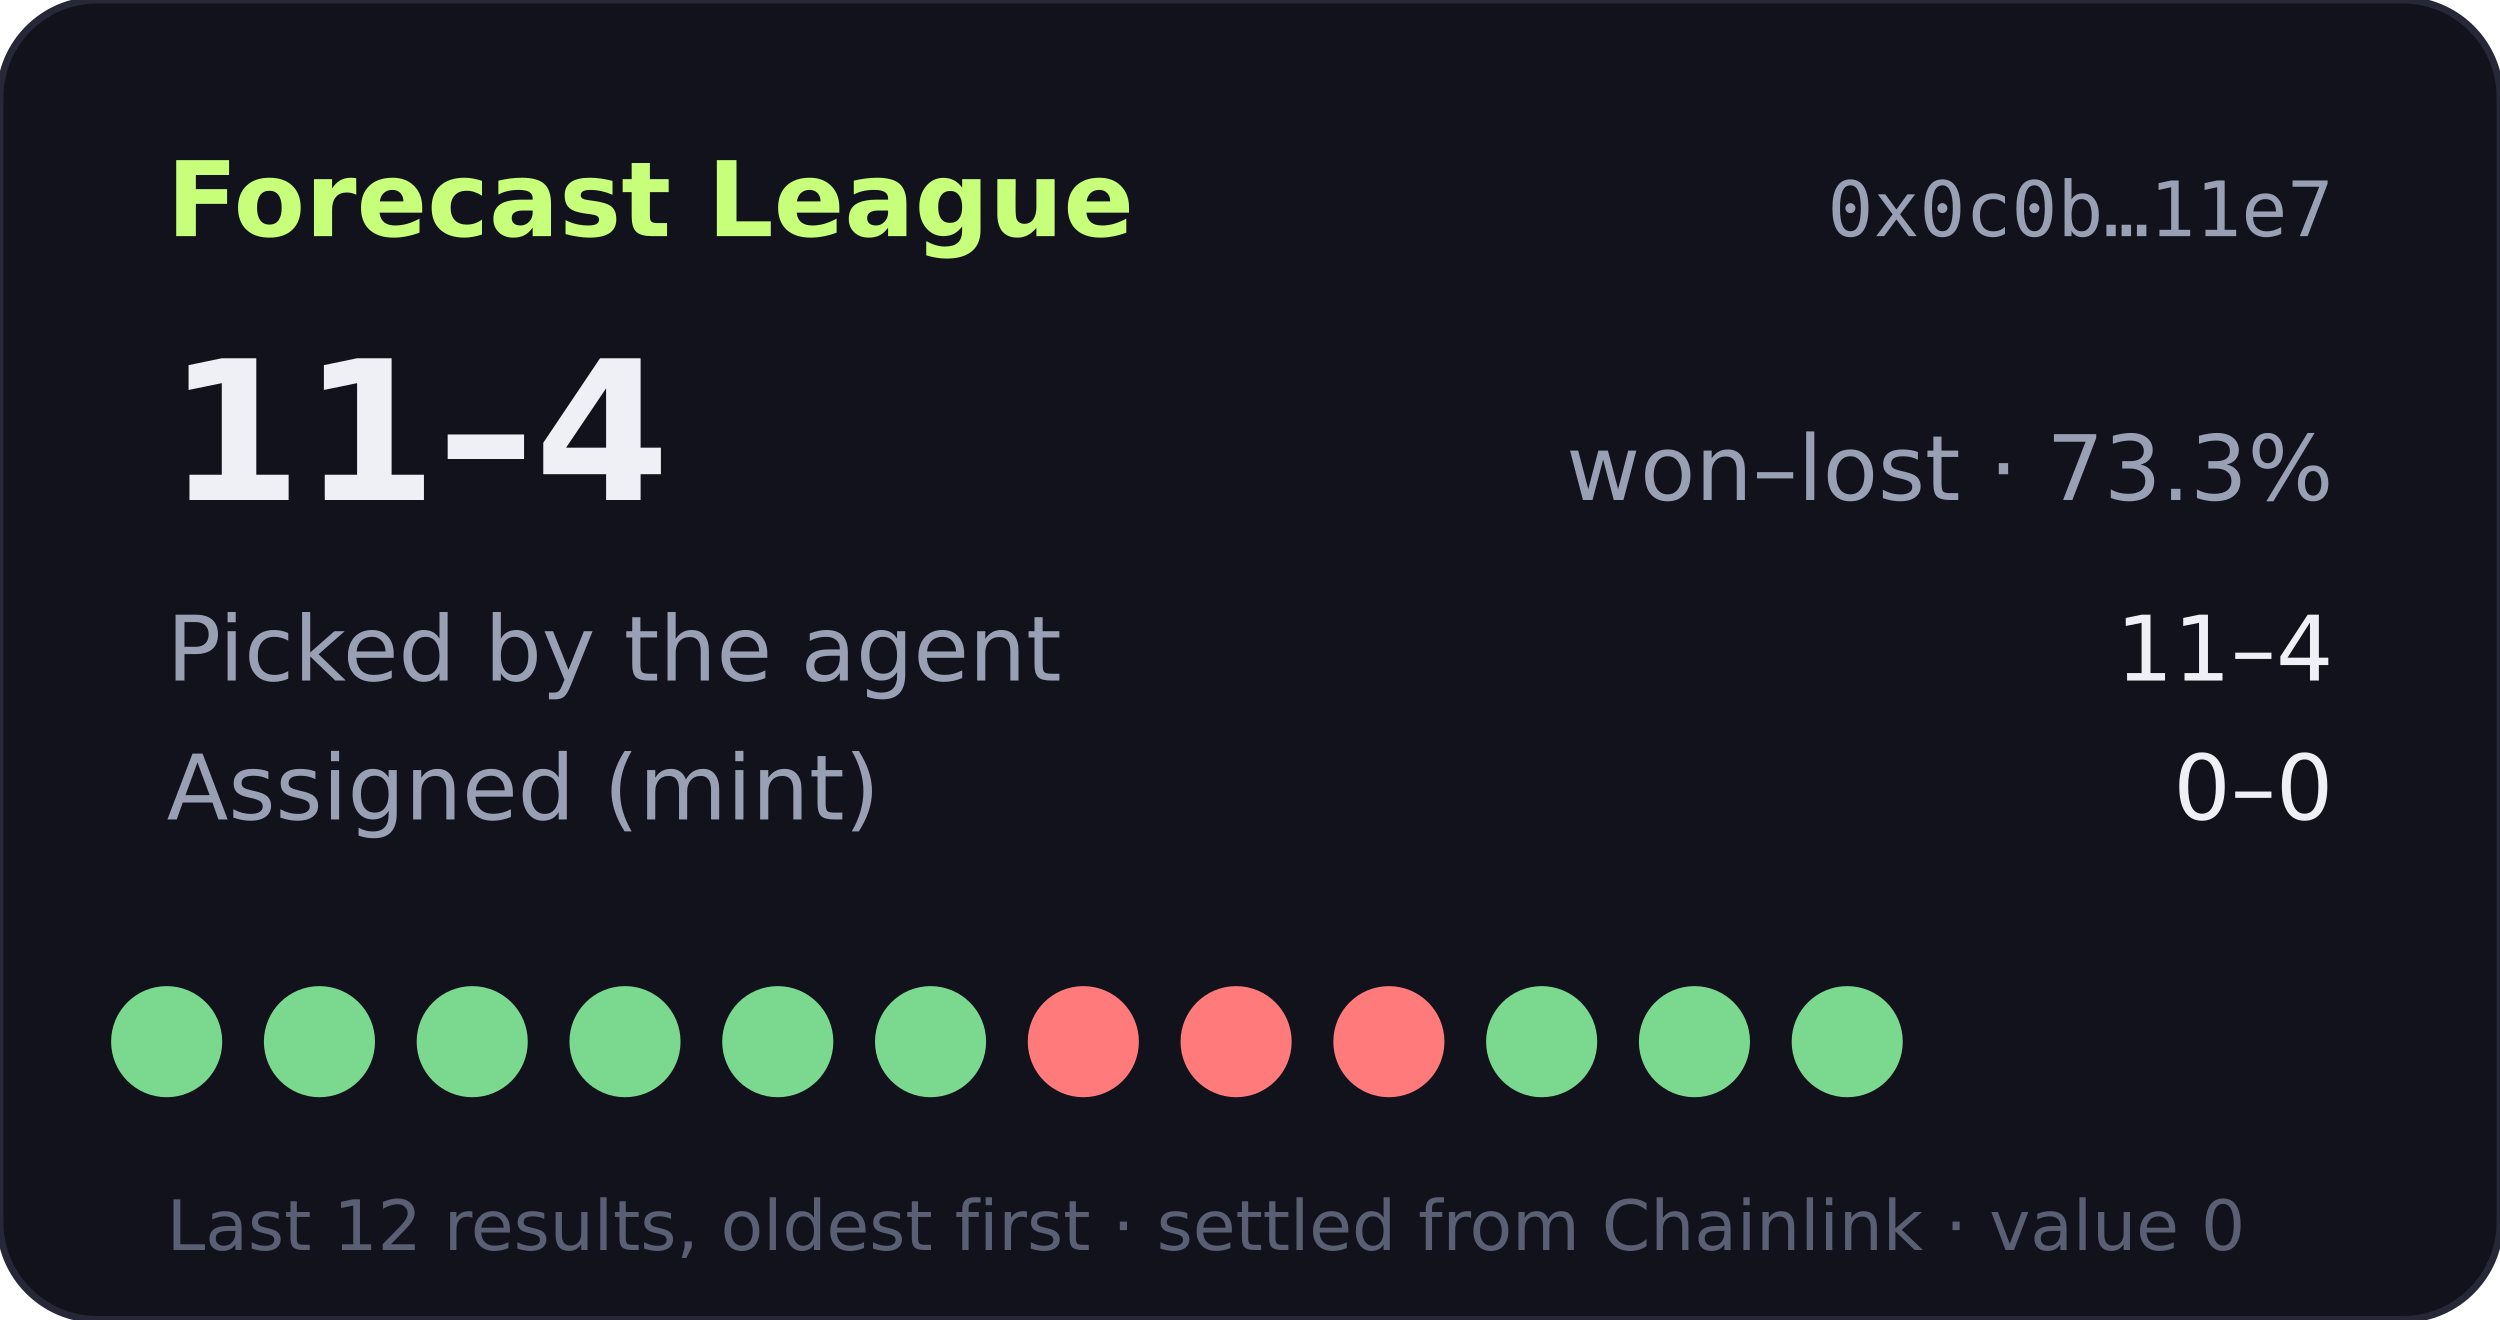
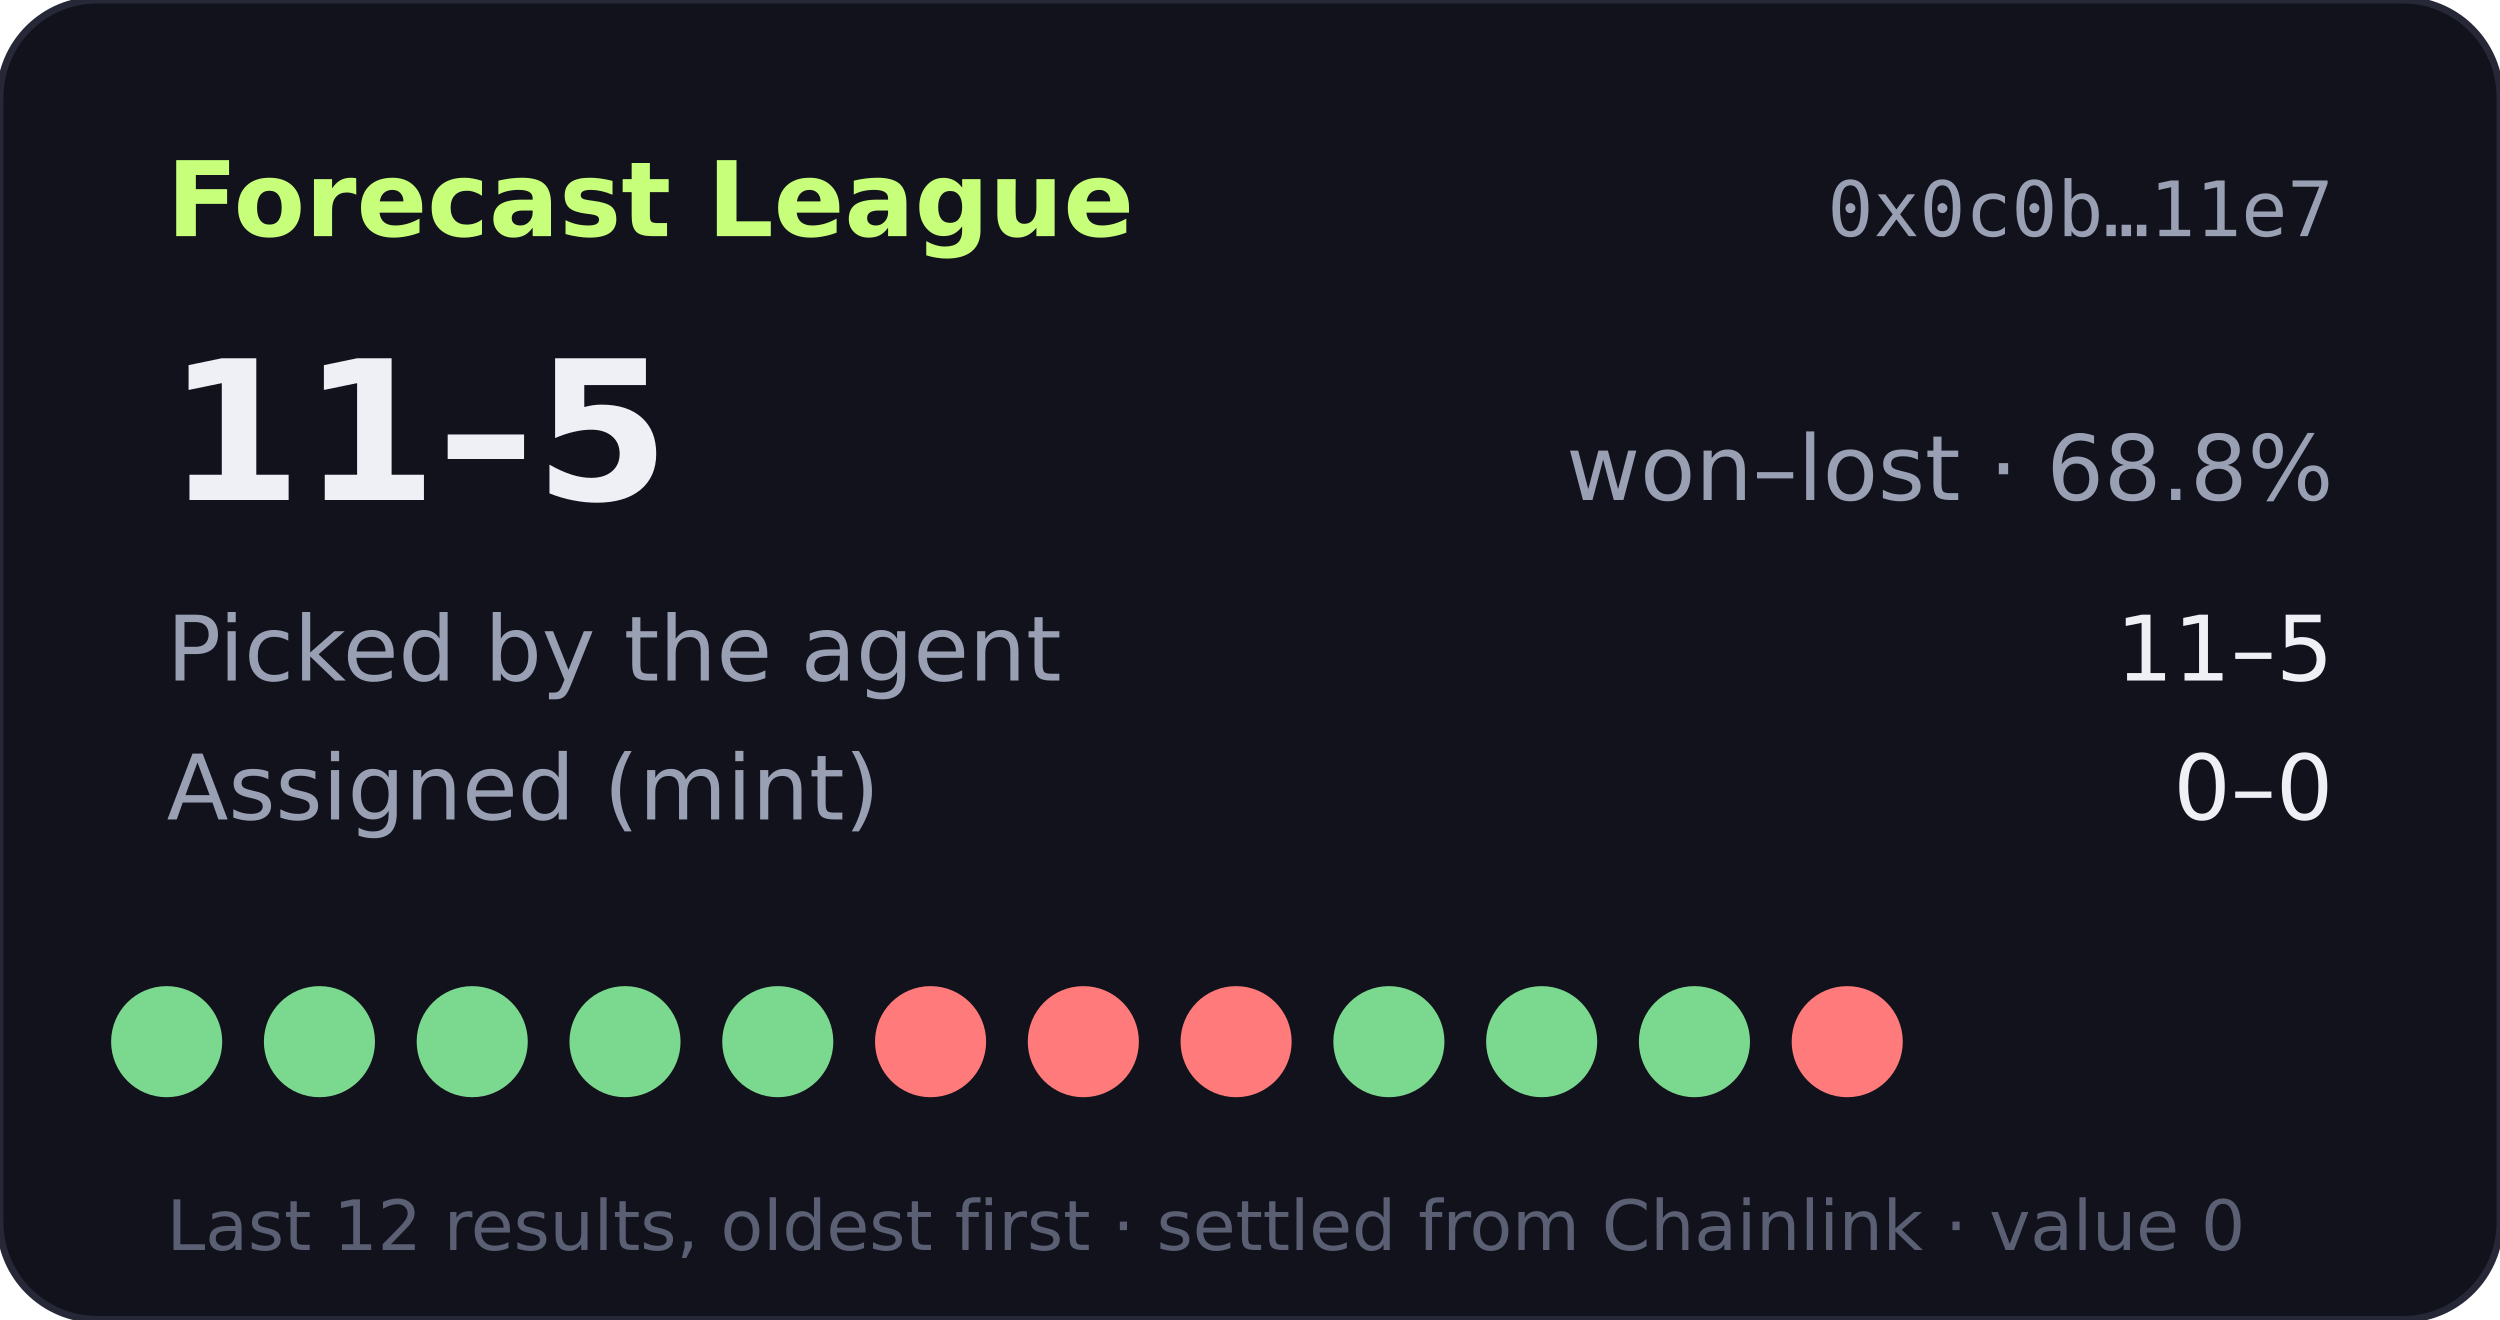
- <svg xmlns="http://www.w3.org/2000/svg" width="360" height="190" viewBox="0 0 360 190" role="img" aria-label="Forecast League record 11-4">
+ <svg xmlns="http://www.w3.org/2000/svg" width="360" height="190" viewBox="0 0 360 190" role="img" aria-label="Forecast League record 11-5">
  <rect width="360" height="190" rx="14" fill="#11121b" stroke="#262838" />
  <text x="24" y="34" fill="#c8ff7a" font-size="15" font-weight="700" font-family="Verdana,DejaVu Sans,sans-serif">Forecast League</text>
  <text x="336" y="34" fill="#9aa0b4" font-size="11" text-anchor="end" font-family="monospace">0x0c0b…11e7</text>
  <g font-family="Verdana,DejaVu Sans,sans-serif">
-     <text x="24" y="72" fill="#eef0f6" font-size="28" font-weight="700">11–4</text>
-     <text x="336" y="72" fill="#9aa0b4" font-size="13" text-anchor="end">won–lost · 73.3%</text>
+     <text x="24" y="72" fill="#eef0f6" font-size="28" font-weight="700">11–5</text>
+     <text x="336" y="72" fill="#9aa0b4" font-size="13" text-anchor="end">won–lost · 68.8%</text>
    <text x="24" y="98" fill="#9aa0b4" font-size="13">Picked by the agent</text>
-     <text x="336" y="98" fill="#eef0f6" font-size="13" text-anchor="end">11–4</text>
+     <text x="336" y="98" fill="#eef0f6" font-size="13" text-anchor="end">11–5</text>
    <text x="24" y="118" fill="#9aa0b4" font-size="13">Assigned (mint)</text>
    <text x="336" y="118" fill="#eef0f6" font-size="13" text-anchor="end">0–0</text>
    <circle cx="24" cy="150" r="8" fill="#7bd88f" />
    <circle cx="46" cy="150" r="8" fill="#7bd88f" />
    <circle cx="68" cy="150" r="8" fill="#7bd88f" />
    <circle cx="90" cy="150" r="8" fill="#7bd88f" />
    <circle cx="112" cy="150" r="8" fill="#7bd88f" />
-     <circle cx="134" cy="150" r="8" fill="#7bd88f" />
+     <circle cx="134" cy="150" r="8" fill="#ff7a7a" />
    <circle cx="156" cy="150" r="8" fill="#ff7a7a" />
    <circle cx="178" cy="150" r="8" fill="#ff7a7a" />
-     <circle cx="200" cy="150" r="8" fill="#ff7a7a" />
+     <circle cx="200" cy="150" r="8" fill="#7bd88f" />
    <circle cx="222" cy="150" r="8" fill="#7bd88f" />
    <circle cx="244" cy="150" r="8" fill="#7bd88f" />
-     <circle cx="266" cy="150" r="8" fill="#7bd88f" />
+     <circle cx="266" cy="150" r="8" fill="#ff7a7a" />
    <text x="24" y="180" fill="#5a5f73" font-size="10">Last 12 results, oldest first · settled from Chainlink · value 0</text>
  </g>
</svg>
